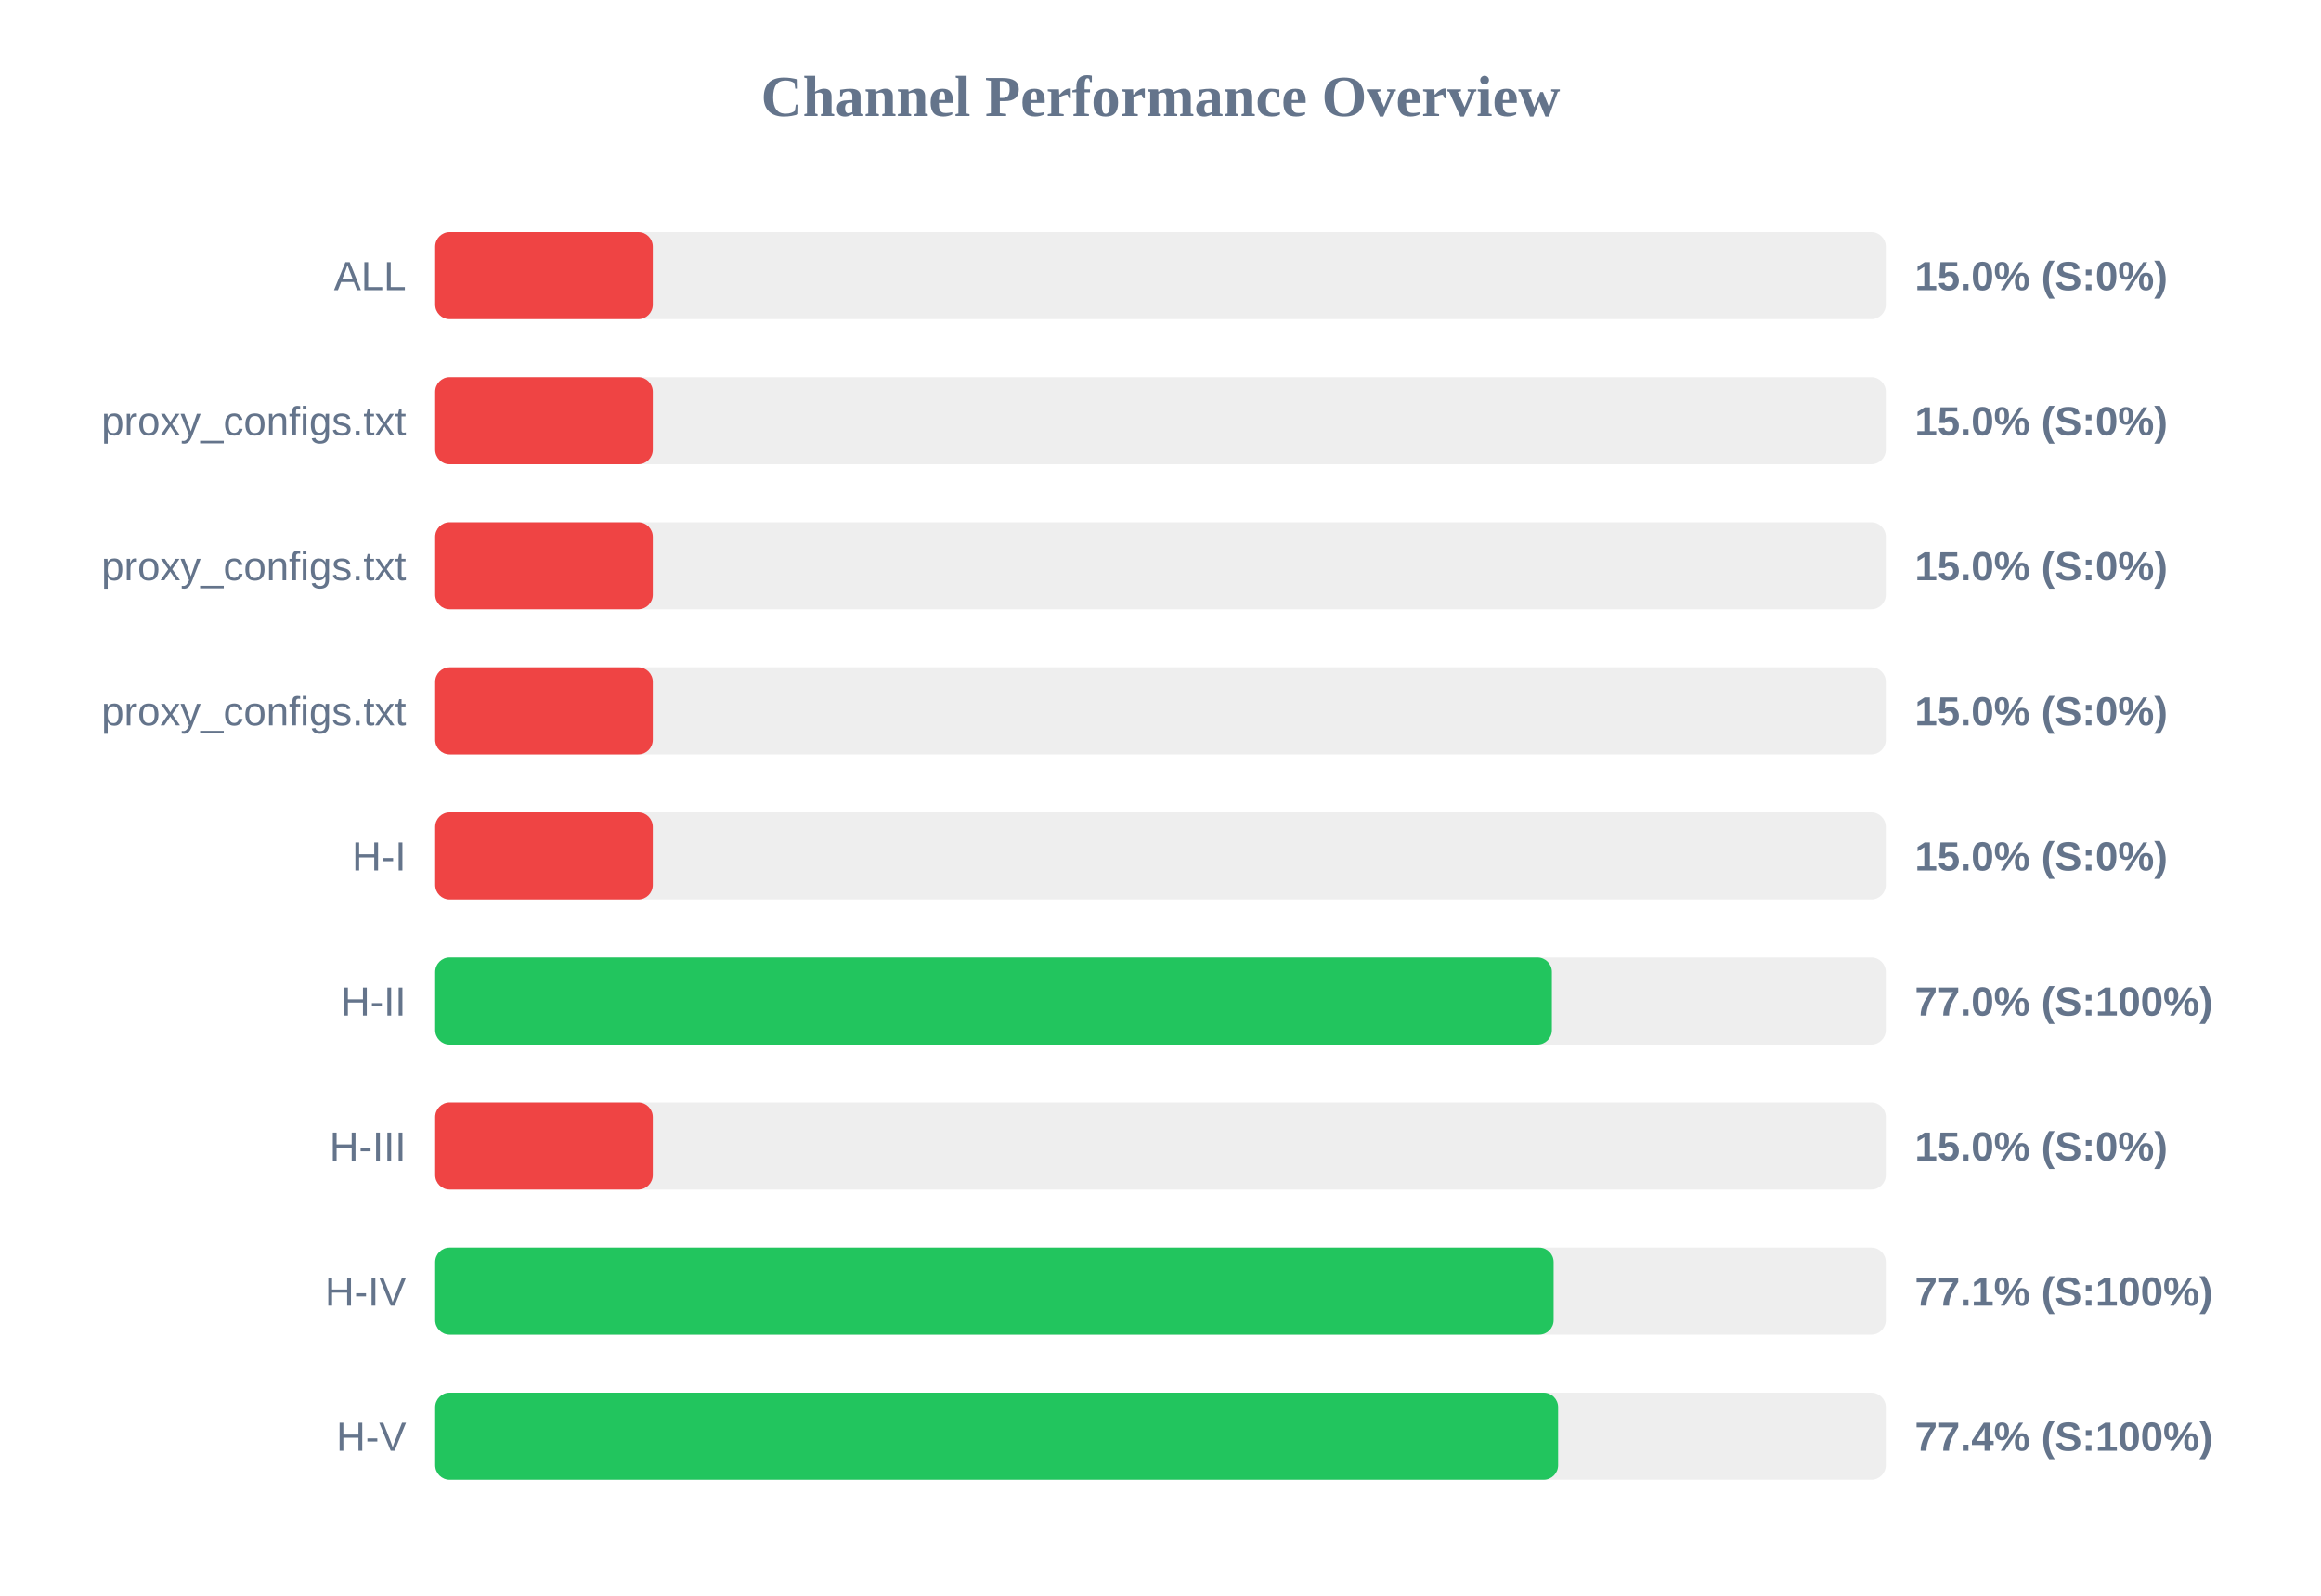
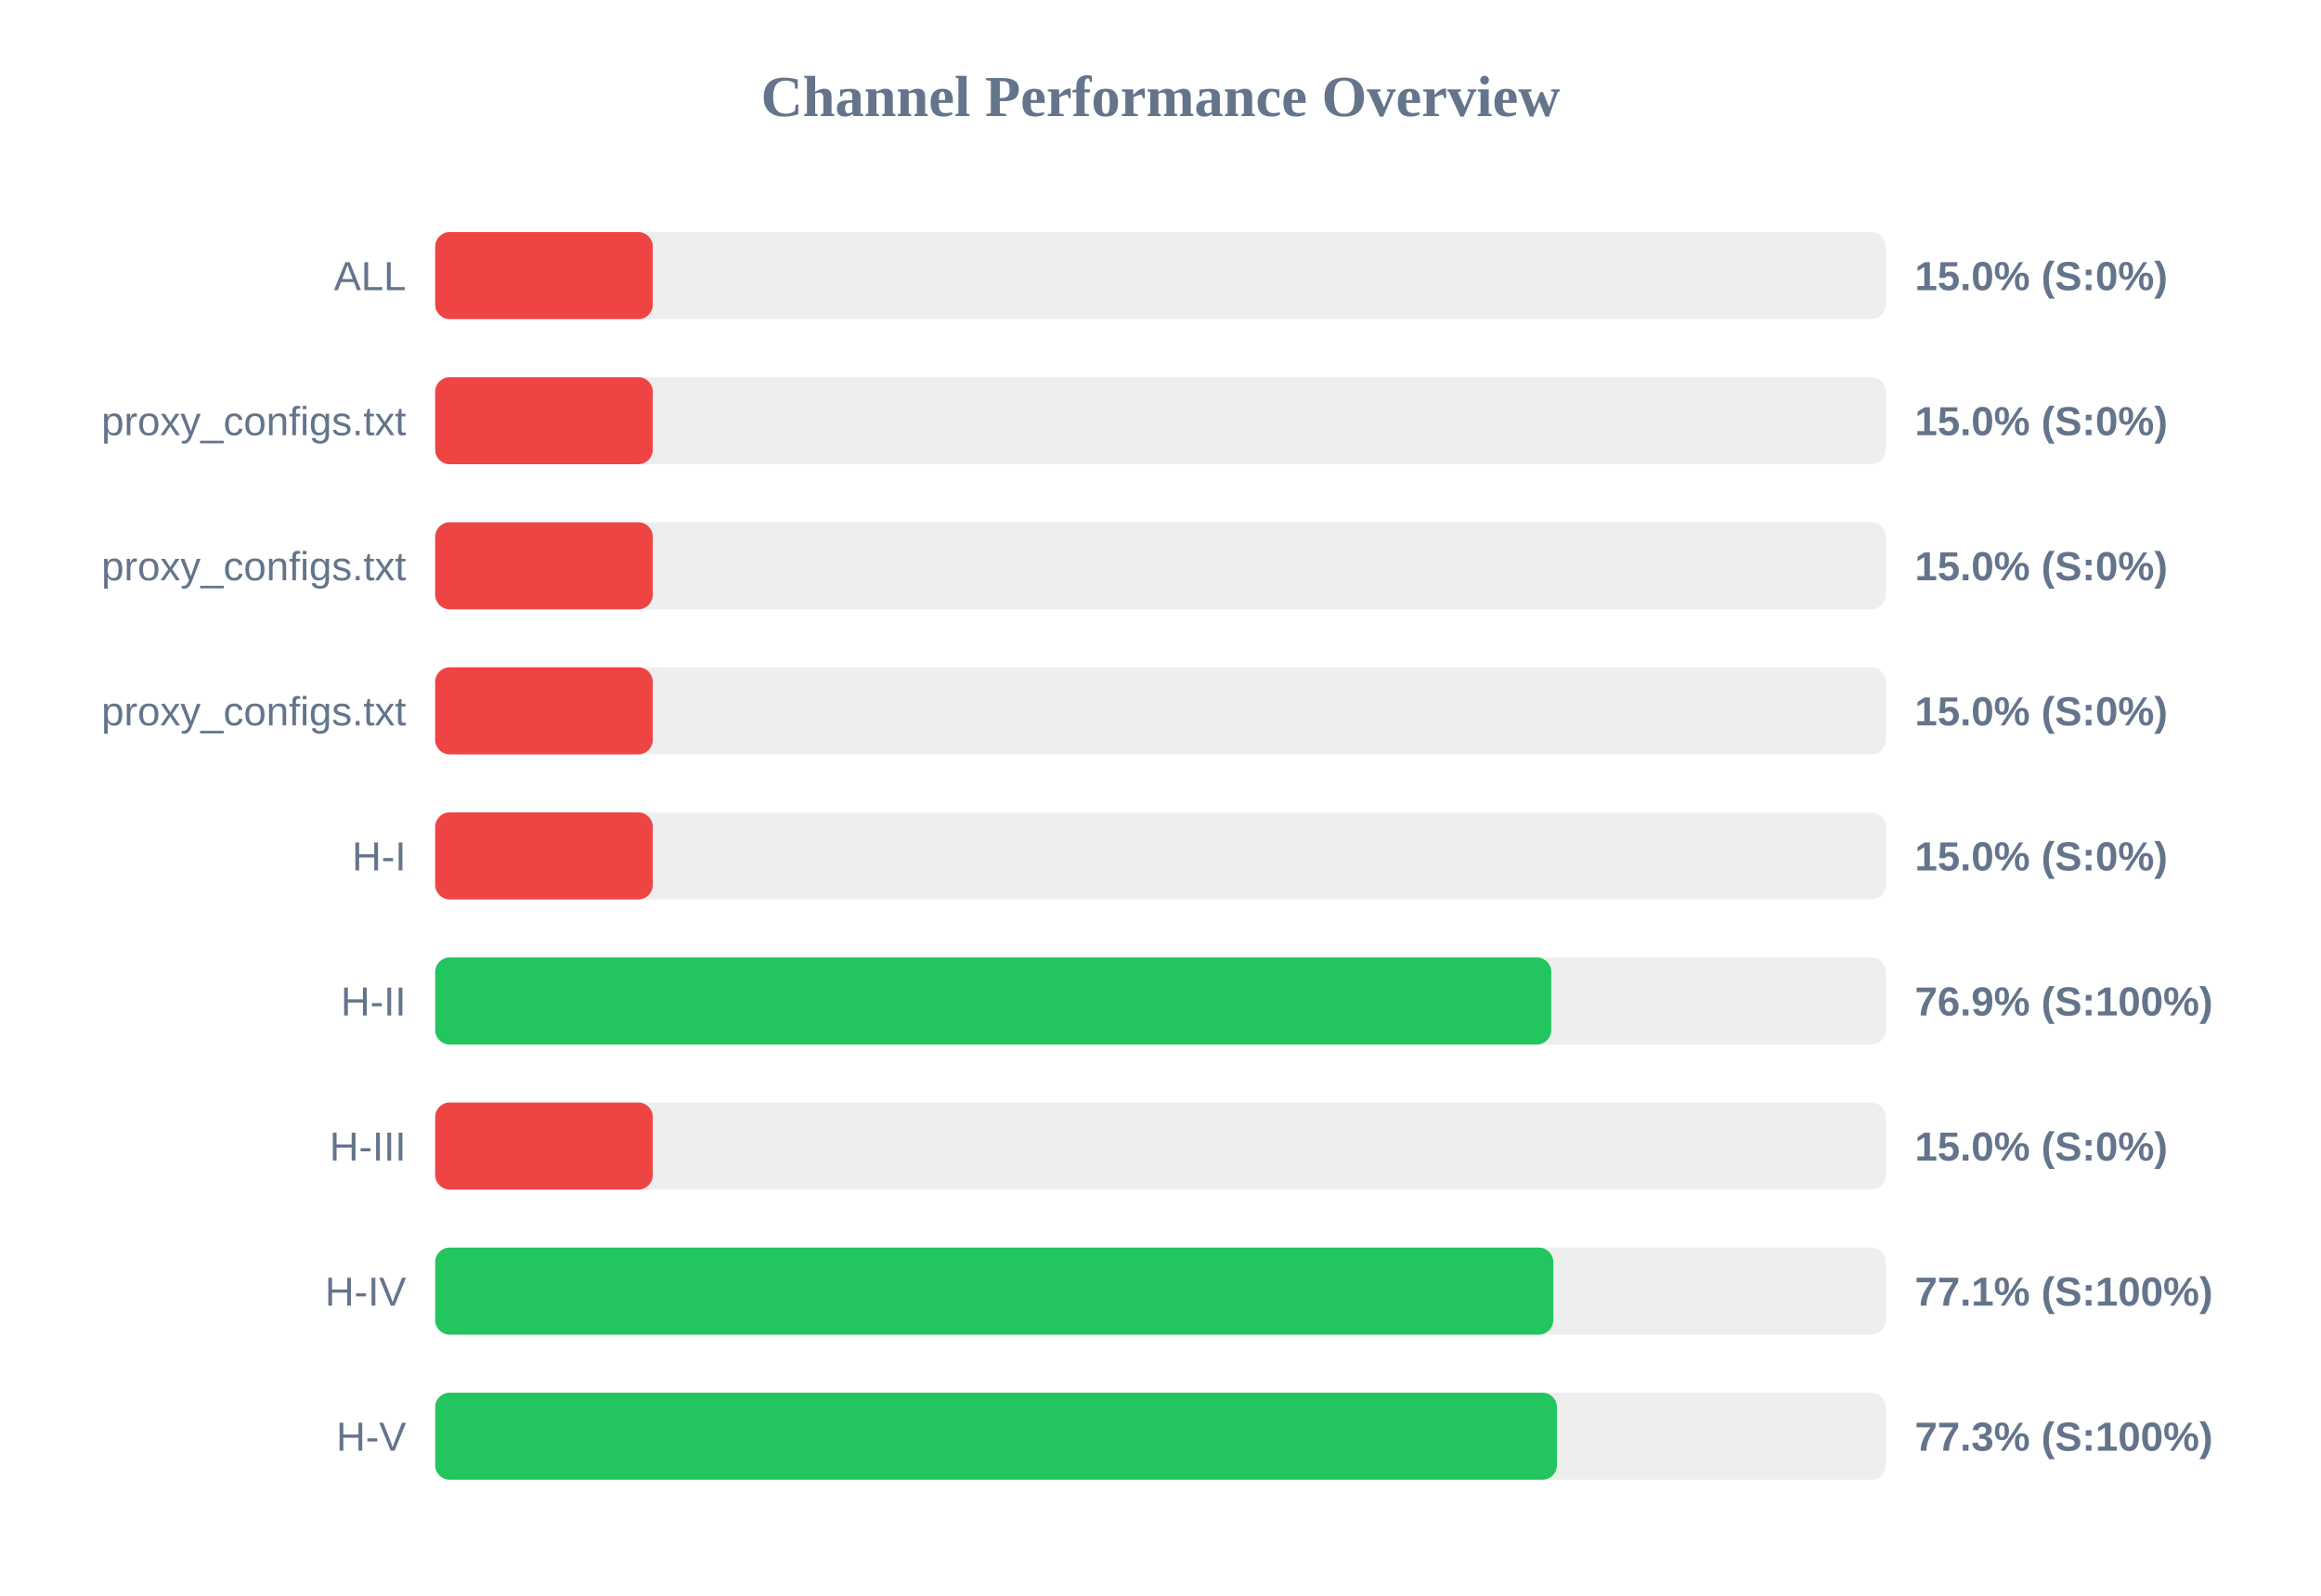
<svg xmlns="http://www.w3.org/2000/svg" width="800" height="550" version="1.1">
  <style>
        .row { font: 14px Arial; fill: #64748b; }
        .score { font: bold 14px Arial; fill: #64748b; }
    </style>
  <text x="400" y="40" text-anchor="middle" font-size="20px" font-weight="bold" fill="#64748b">Channel Performance Overview</text>
  <rect x="150" y="80" width="500" height="30" fill="#eee" rx="5" />
  <rect x="150" y="80" width="75.0" height="30" fill="#ef4444" rx="5" />
  <text x="140" y="100" text-anchor="end" class="row">ALL</text>
  <text x="660" y="100" text-anchor="start" class="score">15.0% (S:0%)</text>
  <rect x="150" y="130" width="500" height="30" fill="#eee" rx="5" />
  <rect x="150" y="130" width="75.0" height="30" fill="#ef4444" rx="5" />
  <text x="140" y="150" text-anchor="end" class="row">proxy_configs.txt</text>
  <text x="660" y="150" text-anchor="start" class="score">15.0% (S:0%)</text>
  <rect x="150" y="180" width="500" height="30" fill="#eee" rx="5" />
  <rect x="150" y="180" width="75.0" height="30" fill="#ef4444" rx="5" />
  <text x="140" y="200" text-anchor="end" class="row">proxy_configs.txt</text>
  <text x="660" y="200" text-anchor="start" class="score">15.0% (S:0%)</text>
  <rect x="150" y="230" width="500" height="30" fill="#eee" rx="5" />
  <rect x="150" y="230" width="75.0" height="30" fill="#ef4444" rx="5" />
  <text x="140" y="250" text-anchor="end" class="row">proxy_configs.txt</text>
  <text x="660" y="250" text-anchor="start" class="score">15.0% (S:0%)</text>
  <rect x="150" y="280" width="500" height="30" fill="#eee" rx="5" />
  <rect x="150" y="280" width="75.0" height="30" fill="#ef4444" rx="5" />
  <text x="140" y="300" text-anchor="end" class="row">H-I</text>
  <text x="660" y="300" text-anchor="start" class="score">15.0% (S:0%)</text>
  <rect x="150" y="330" width="500" height="30" fill="#eee" rx="5" />
-   <rect x="150" y="330" width="384.9" height="30" fill="#22c55e" rx="5" />
+   <rect x="150" y="330" width="384.7" height="30" fill="#22c55e" rx="5" />
  <text x="140" y="350" text-anchor="end" class="row">H-II</text>
-   <text x="660" y="350" text-anchor="start" class="score">77.0% (S:100%)</text>
+   <text x="660" y="350" text-anchor="start" class="score">76.9% (S:100%)</text>
  <rect x="150" y="380" width="500" height="30" fill="#eee" rx="5" />
  <rect x="150" y="380" width="75.0" height="30" fill="#ef4444" rx="5" />
  <text x="140" y="400" text-anchor="end" class="row">H-III</text>
  <text x="660" y="400" text-anchor="start" class="score">15.0% (S:0%)</text>
  <rect x="150" y="430" width="500" height="30" fill="#eee" rx="5" />
-   <rect x="150" y="430" width="385.5" height="30" fill="#22c55e" rx="5" />
+   <rect x="150" y="430" width="385.4" height="30" fill="#22c55e" rx="5" />
  <text x="140" y="450" text-anchor="end" class="row">H-IV</text>
  <text x="660" y="450" text-anchor="start" class="score">77.1% (S:100%)</text>
  <rect x="150" y="480" width="500" height="30" fill="#eee" rx="5" />
-   <rect x="150" y="480" width="387.05" height="30" fill="#22c55e" rx="5" />
+   <rect x="150" y="480" width="386.65" height="30" fill="#22c55e" rx="5" />
  <text x="140" y="500" text-anchor="end" class="row">H-V</text>
-   <text x="660" y="500" text-anchor="start" class="score">77.4% (S:100%)</text>
+   <text x="660" y="500" text-anchor="start" class="score">77.3% (S:100%)</text>
</svg>
